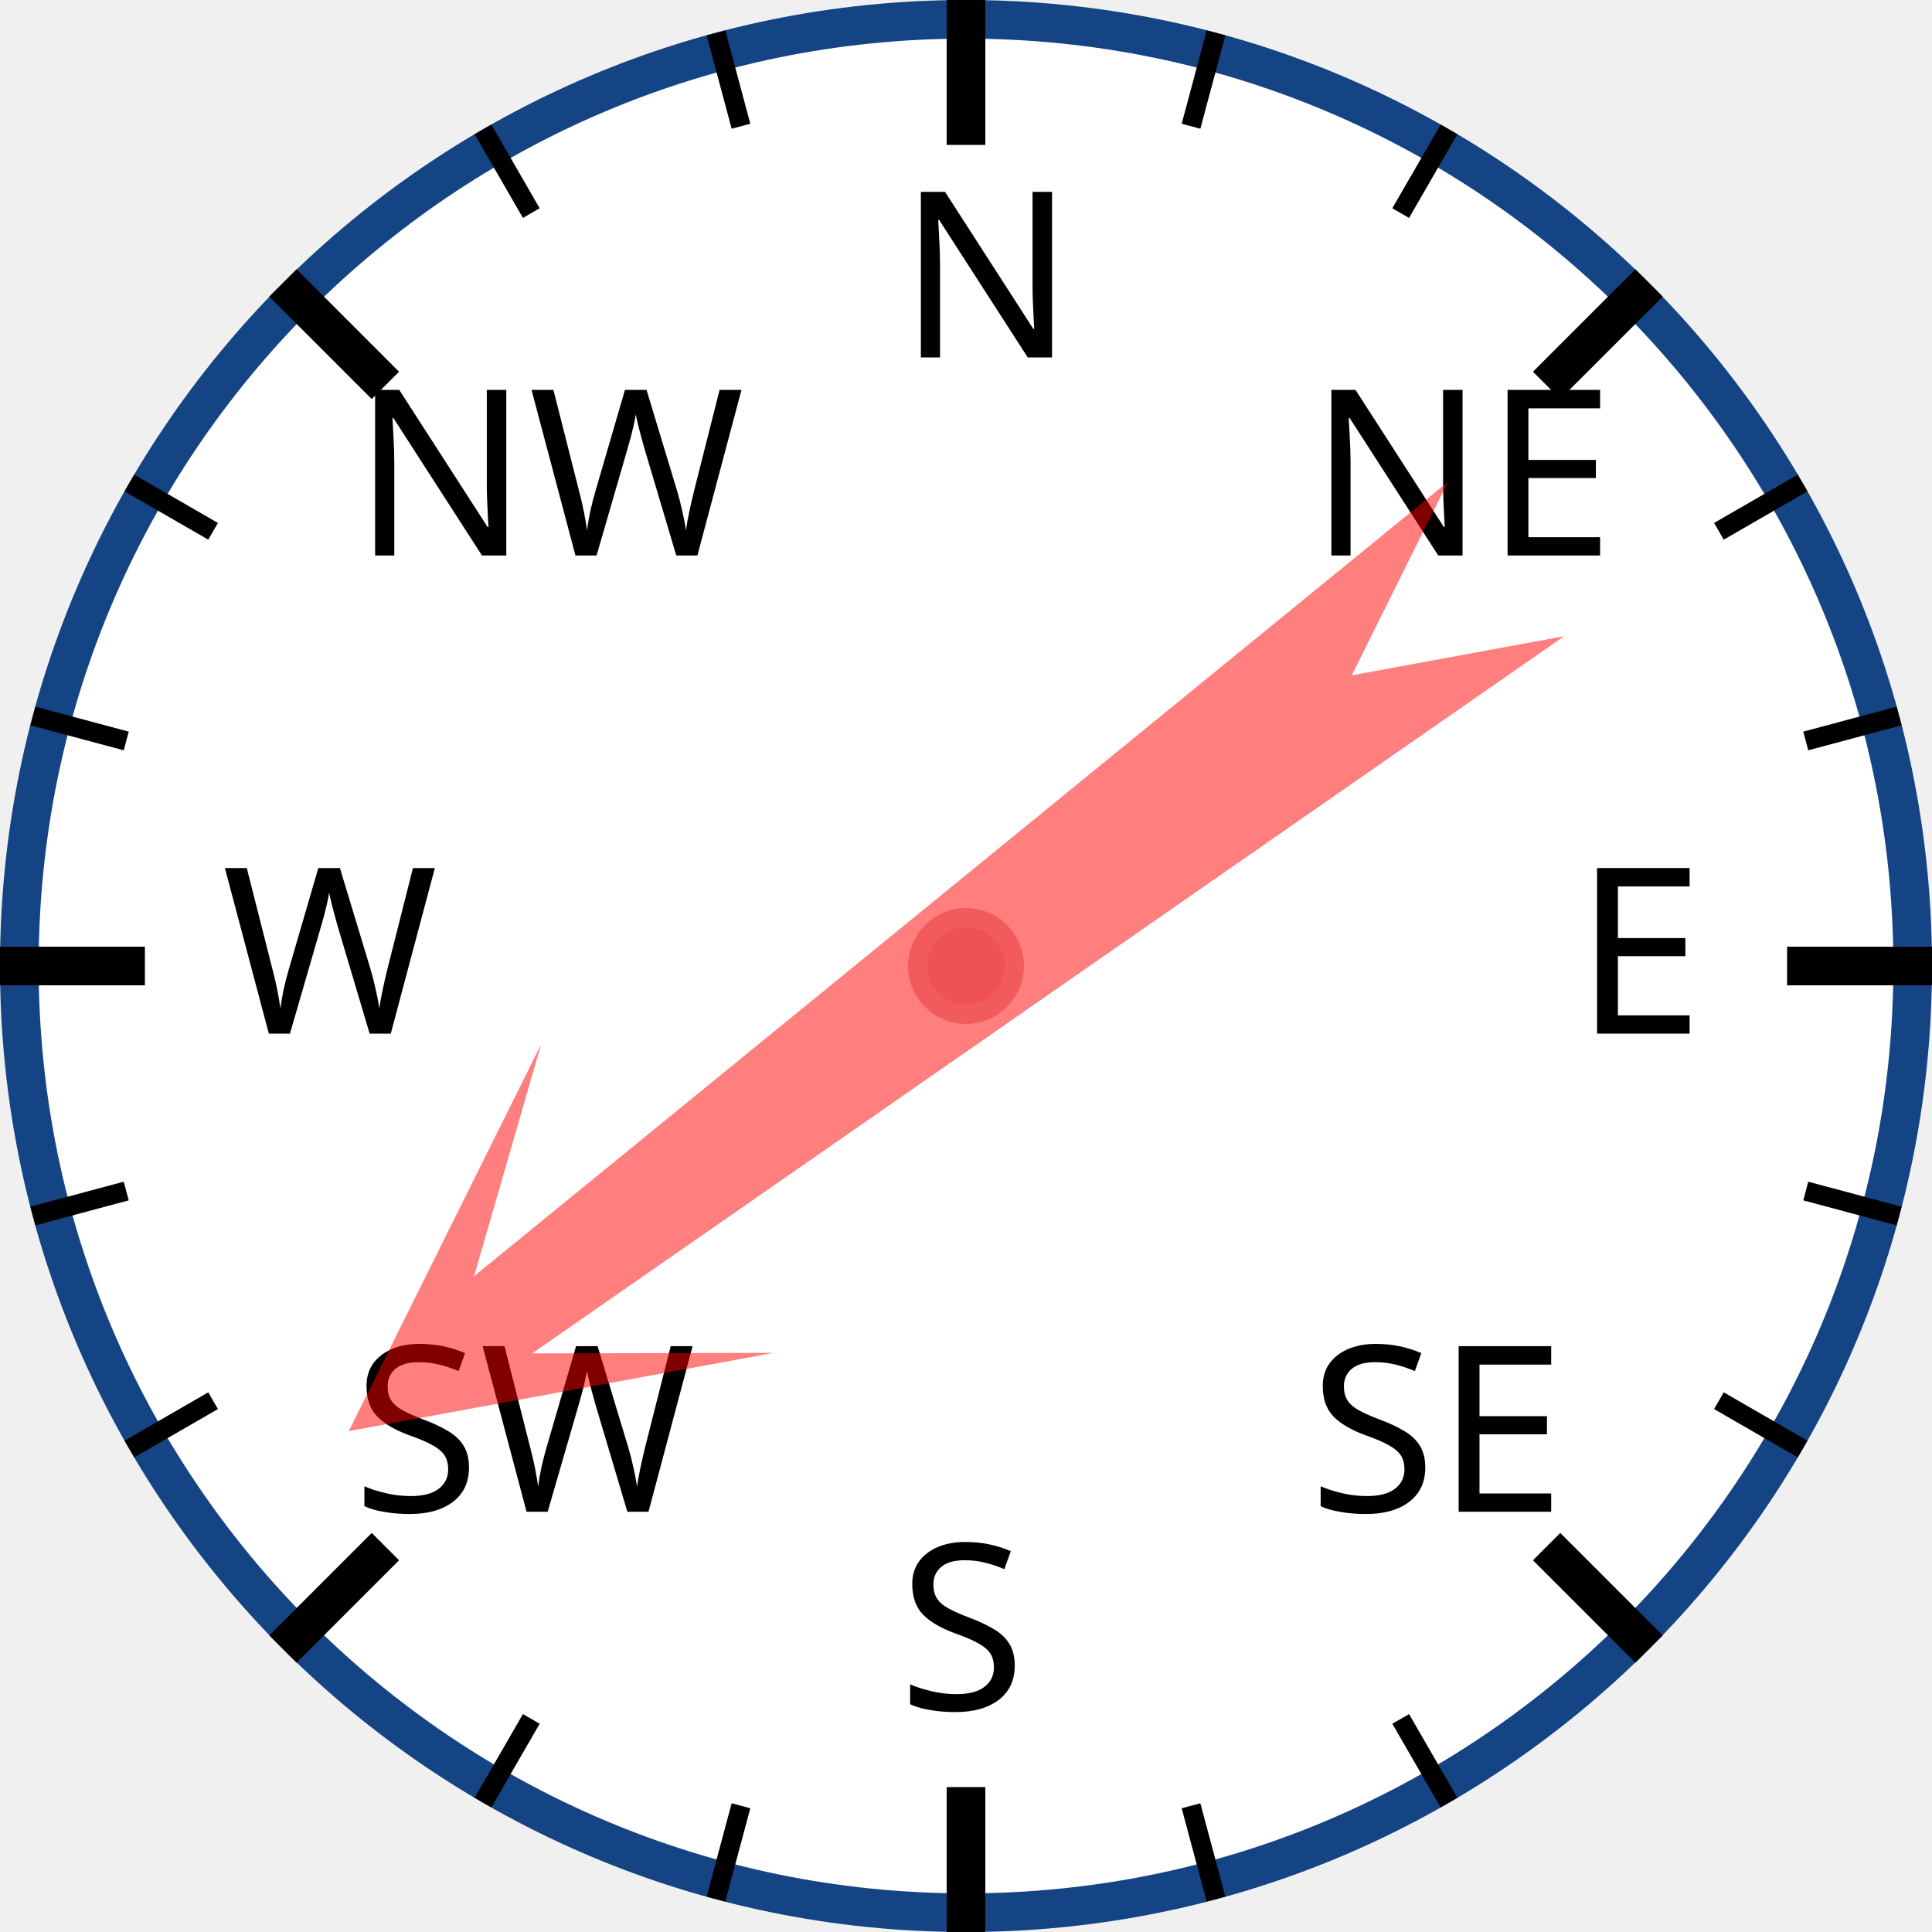
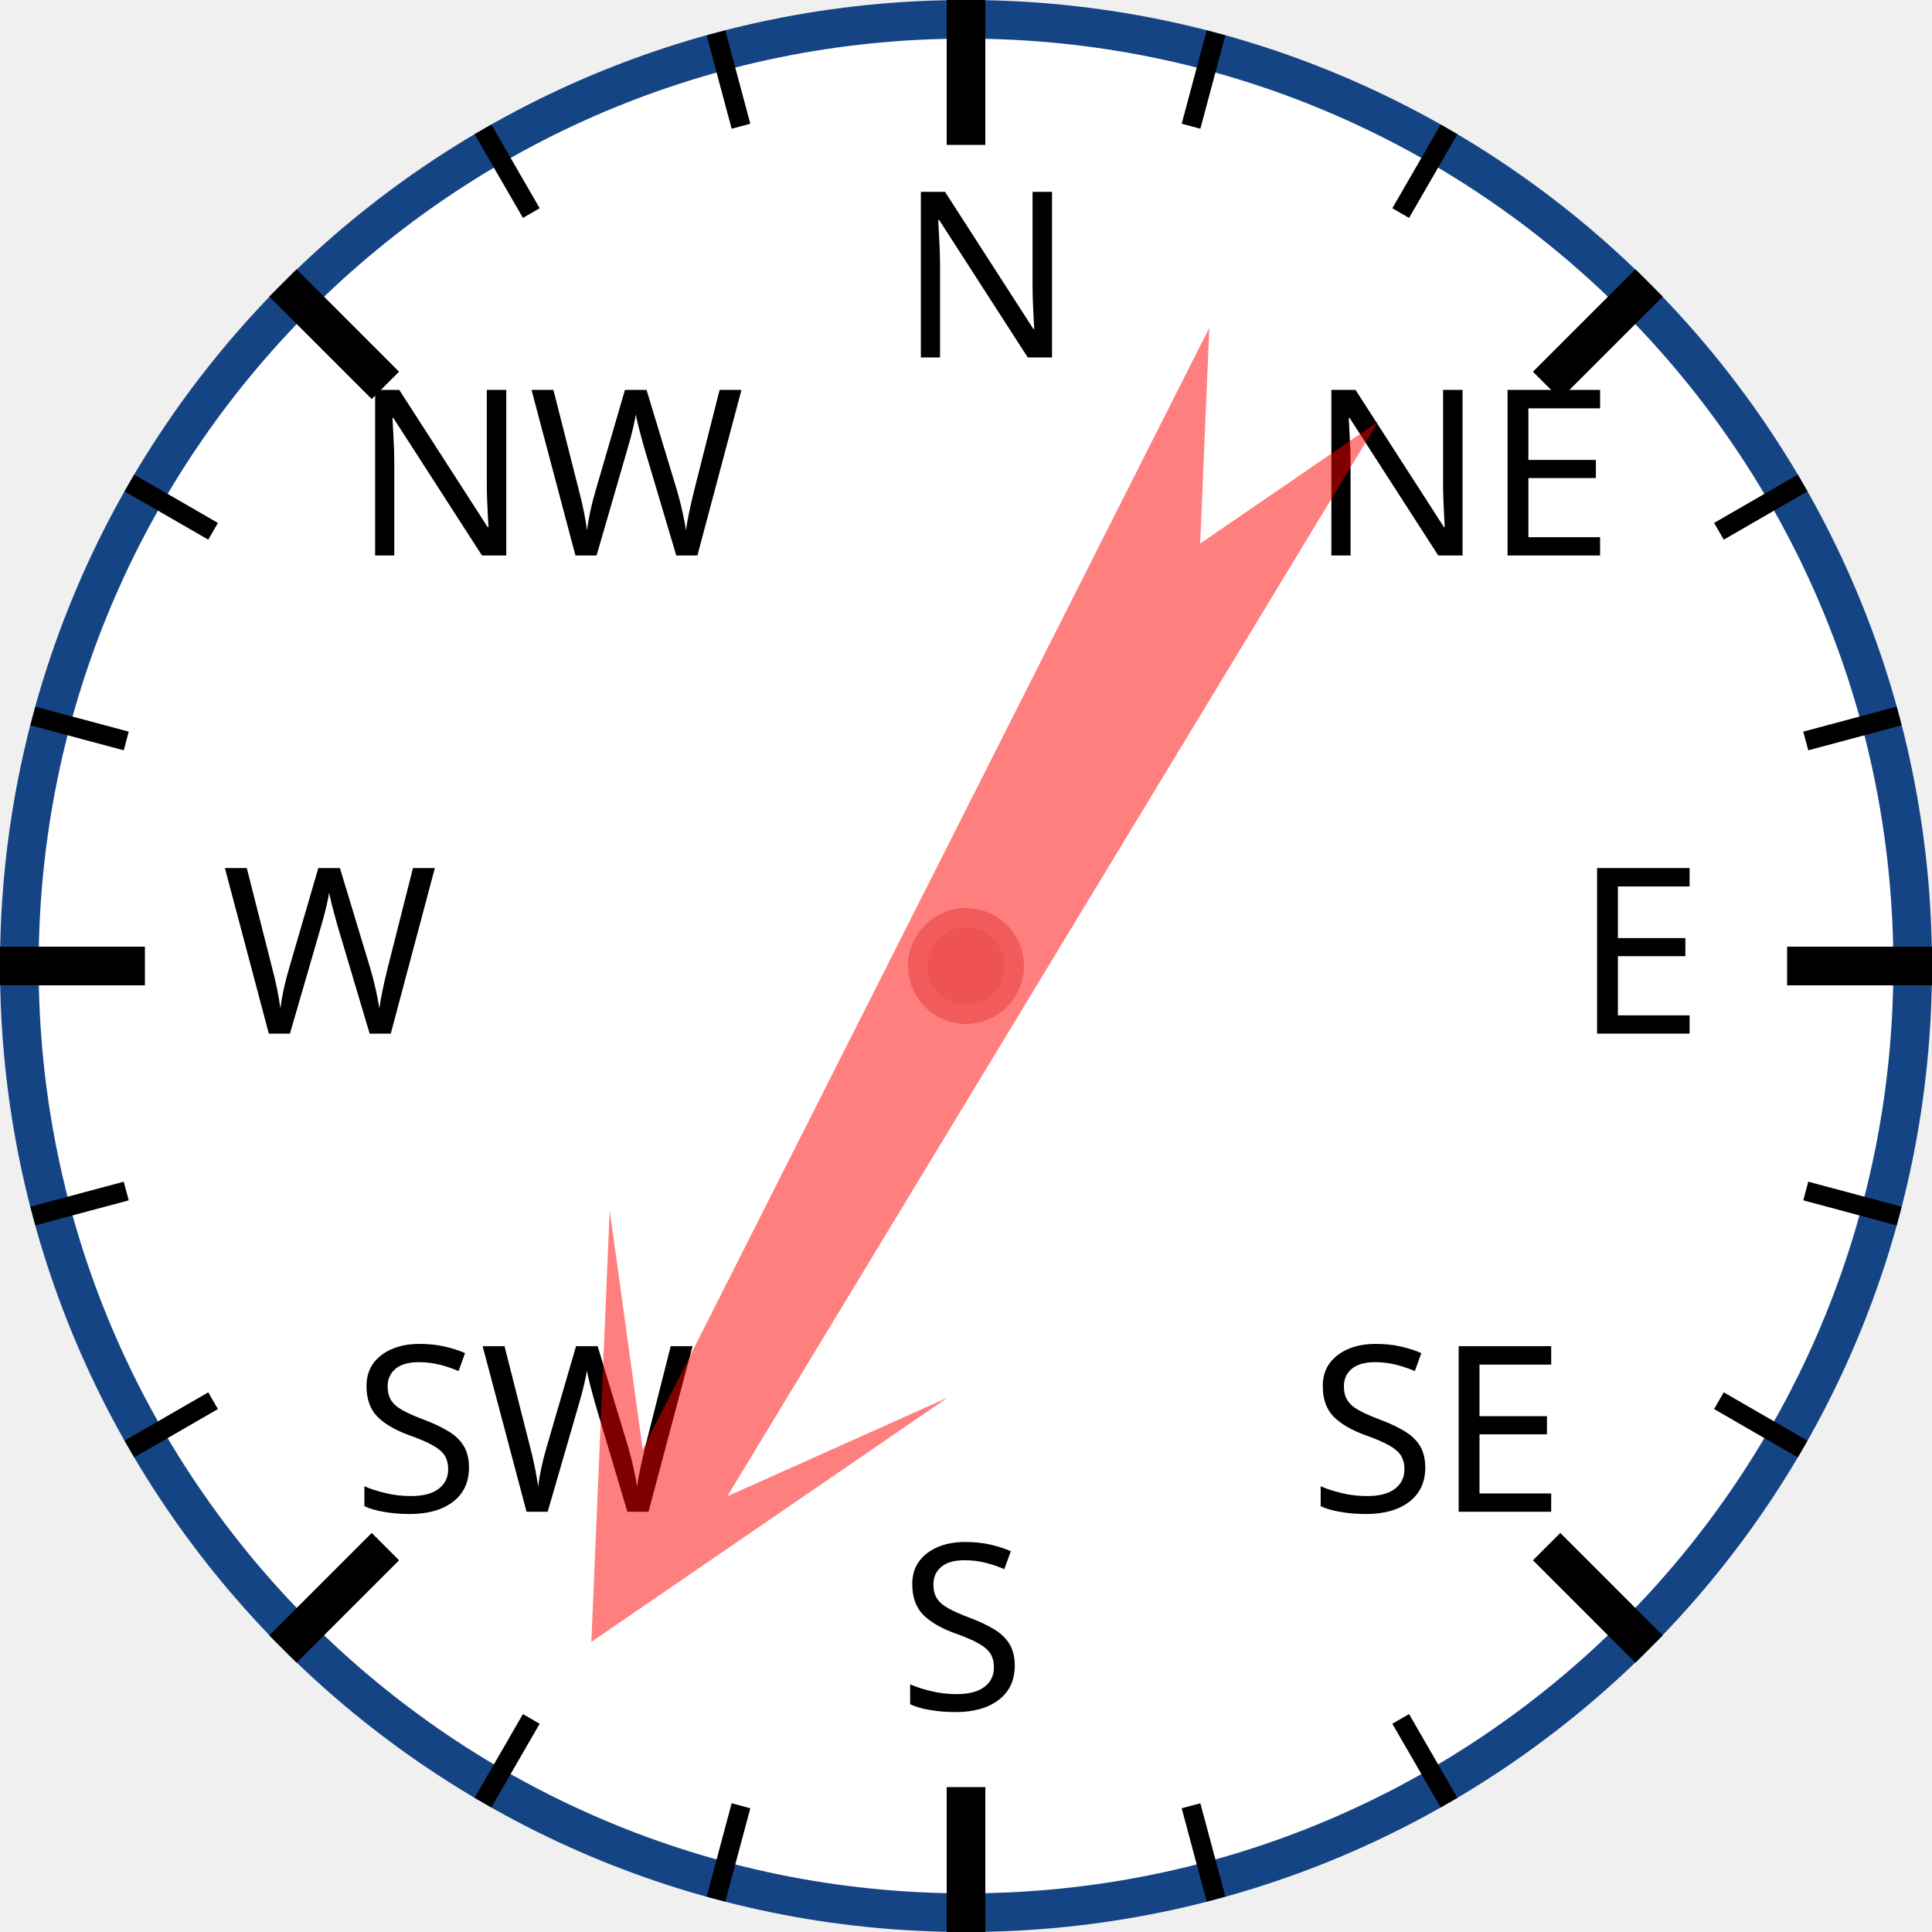
<svg xmlns="http://www.w3.org/2000/svg" width="120px" height="120px" viewBox="0 0 200 200">
  <circle cx="100" cy="100" r="98" style="fill: white; stroke: #154485; stroke-width: 4;" />
  <text x="93.0" y="37.0" style="font-family: sans-serif; font-size: 18pt;">N</text>
  <line x1="100.0" y1="0.0" x2="100.0" y2="15.0" style="stroke: black; stroke-width: 4;" />
  <line x1="74.118" y1="3.407" x2="76.706" y2="13.067" style="stroke: black; stroke-width: 2;" />
  <line x1="50" y1="13.397" x2="55" y2="22.058" style="stroke: black; stroke-width: 2;" />
  <text x="36.503" y="57.503" style="font-family: sans-serif; font-size: 18pt;">NW</text>
  <line x1="29.289" y1="29.289" x2="39.896" y2="39.896" style="stroke: black; stroke-width: 4;" />
  <line x1="13.397" y1="50" x2="22.058" y2="55" style="stroke: black; stroke-width: 2;" />
  <line x1="3.407" y1="74.118" x2="13.067" y2="76.706" style="stroke: black; stroke-width: 2;" />
  <text x="23.0" y="107.0" style="font-family: sans-serif; font-size: 18pt;">W</text>
  <line x1="0.0" y1="100.0" x2="15.0" y2="100.0" style="stroke: black; stroke-width: 4;" />
  <line x1="3.407" y1="125.882" x2="13.067" y2="123.294" style="stroke: black; stroke-width: 2;" />
  <line x1="13.397" y1="150" x2="22.058" y2="145" style="stroke: black; stroke-width: 2;" />
  <text x="36.503" y="156.497" style="font-family: sans-serif; font-size: 18pt;">SW</text>
  <line x1="29.289" y1="170.711" x2="39.896" y2="160.104" style="stroke: black; stroke-width: 4;" />
  <line x1="50" y1="186.603" x2="55" y2="177.942" style="stroke: black; stroke-width: 2;" />
  <line x1="74.118" y1="196.593" x2="76.706" y2="186.933" style="stroke: black; stroke-width: 2;" />
  <text x="93" y="177.0" style="font-family: sans-serif; font-size: 18pt;">S</text>
  <line x1="100" y1="200.0" x2="100" y2="185.0" style="stroke: black; stroke-width: 4;" />
  <line x1="125.882" y1="196.593" x2="123.294" y2="186.933" style="stroke: black; stroke-width: 2;" />
  <line x1="150.0" y1="186.603" x2="145.0" y2="177.942" style="stroke: black; stroke-width: 2;" />
  <text x="135.497" y="156.497" style="font-family: sans-serif; font-size: 18pt;">SE</text>
  <line x1="170.711" y1="170.711" x2="160.104" y2="160.104" style="stroke: black; stroke-width: 4;" />
  <line x1="186.603" y1="150" x2="177.942" y2="145" style="stroke: black; stroke-width: 2;" />
  <line x1="196.593" y1="125.882" x2="186.933" y2="123.294" style="stroke: black; stroke-width: 2;" />
  <text x="163.0" y="107" style="font-family: sans-serif; font-size: 18pt;">E</text>
  <line x1="200.0" y1="100" x2="185.0" y2="100" style="stroke: black; stroke-width: 4;" />
  <line x1="196.593" y1="74.118" x2="186.933" y2="76.706" style="stroke: black; stroke-width: 2;" />
  <line x1="186.603" y1="50" x2="177.942" y2="55" style="stroke: black; stroke-width: 2;" />
  <text x="135.497" y="57.503" style="font-family: sans-serif; font-size: 18pt;">NE</text>
  <line x1="170.711" y1="29.289" x2="160.104" y2="39.896" style="stroke: black; stroke-width: 4;" />
  <line x1="150" y1="13.397" x2="145" y2="22.058" style="stroke: black; stroke-width: 2;" />
  <line x1="125.882" y1="3.407" x2="123.294" y2="13.067" style="stroke: black; stroke-width: 2;" />
-   <polygon points="100 20 120 60 105 40 110 170 100 150 90 170 95 40 80 60" style="fill: red; fill-opacity: 0.5;" transform="rotate(233,100,100)" />
+   <polygon points="100 20 120 60 105 40 110 170 100 150 90 170 95 40 80 60" style="fill: red; fill-opacity: 0.5;" transform="rotate(209,100,100)" />
  <circle cx="100" cy="100" r="5" style="fill: #EE5252; stroke: #F25B5B; stroke-width: 2;" />
</svg>
